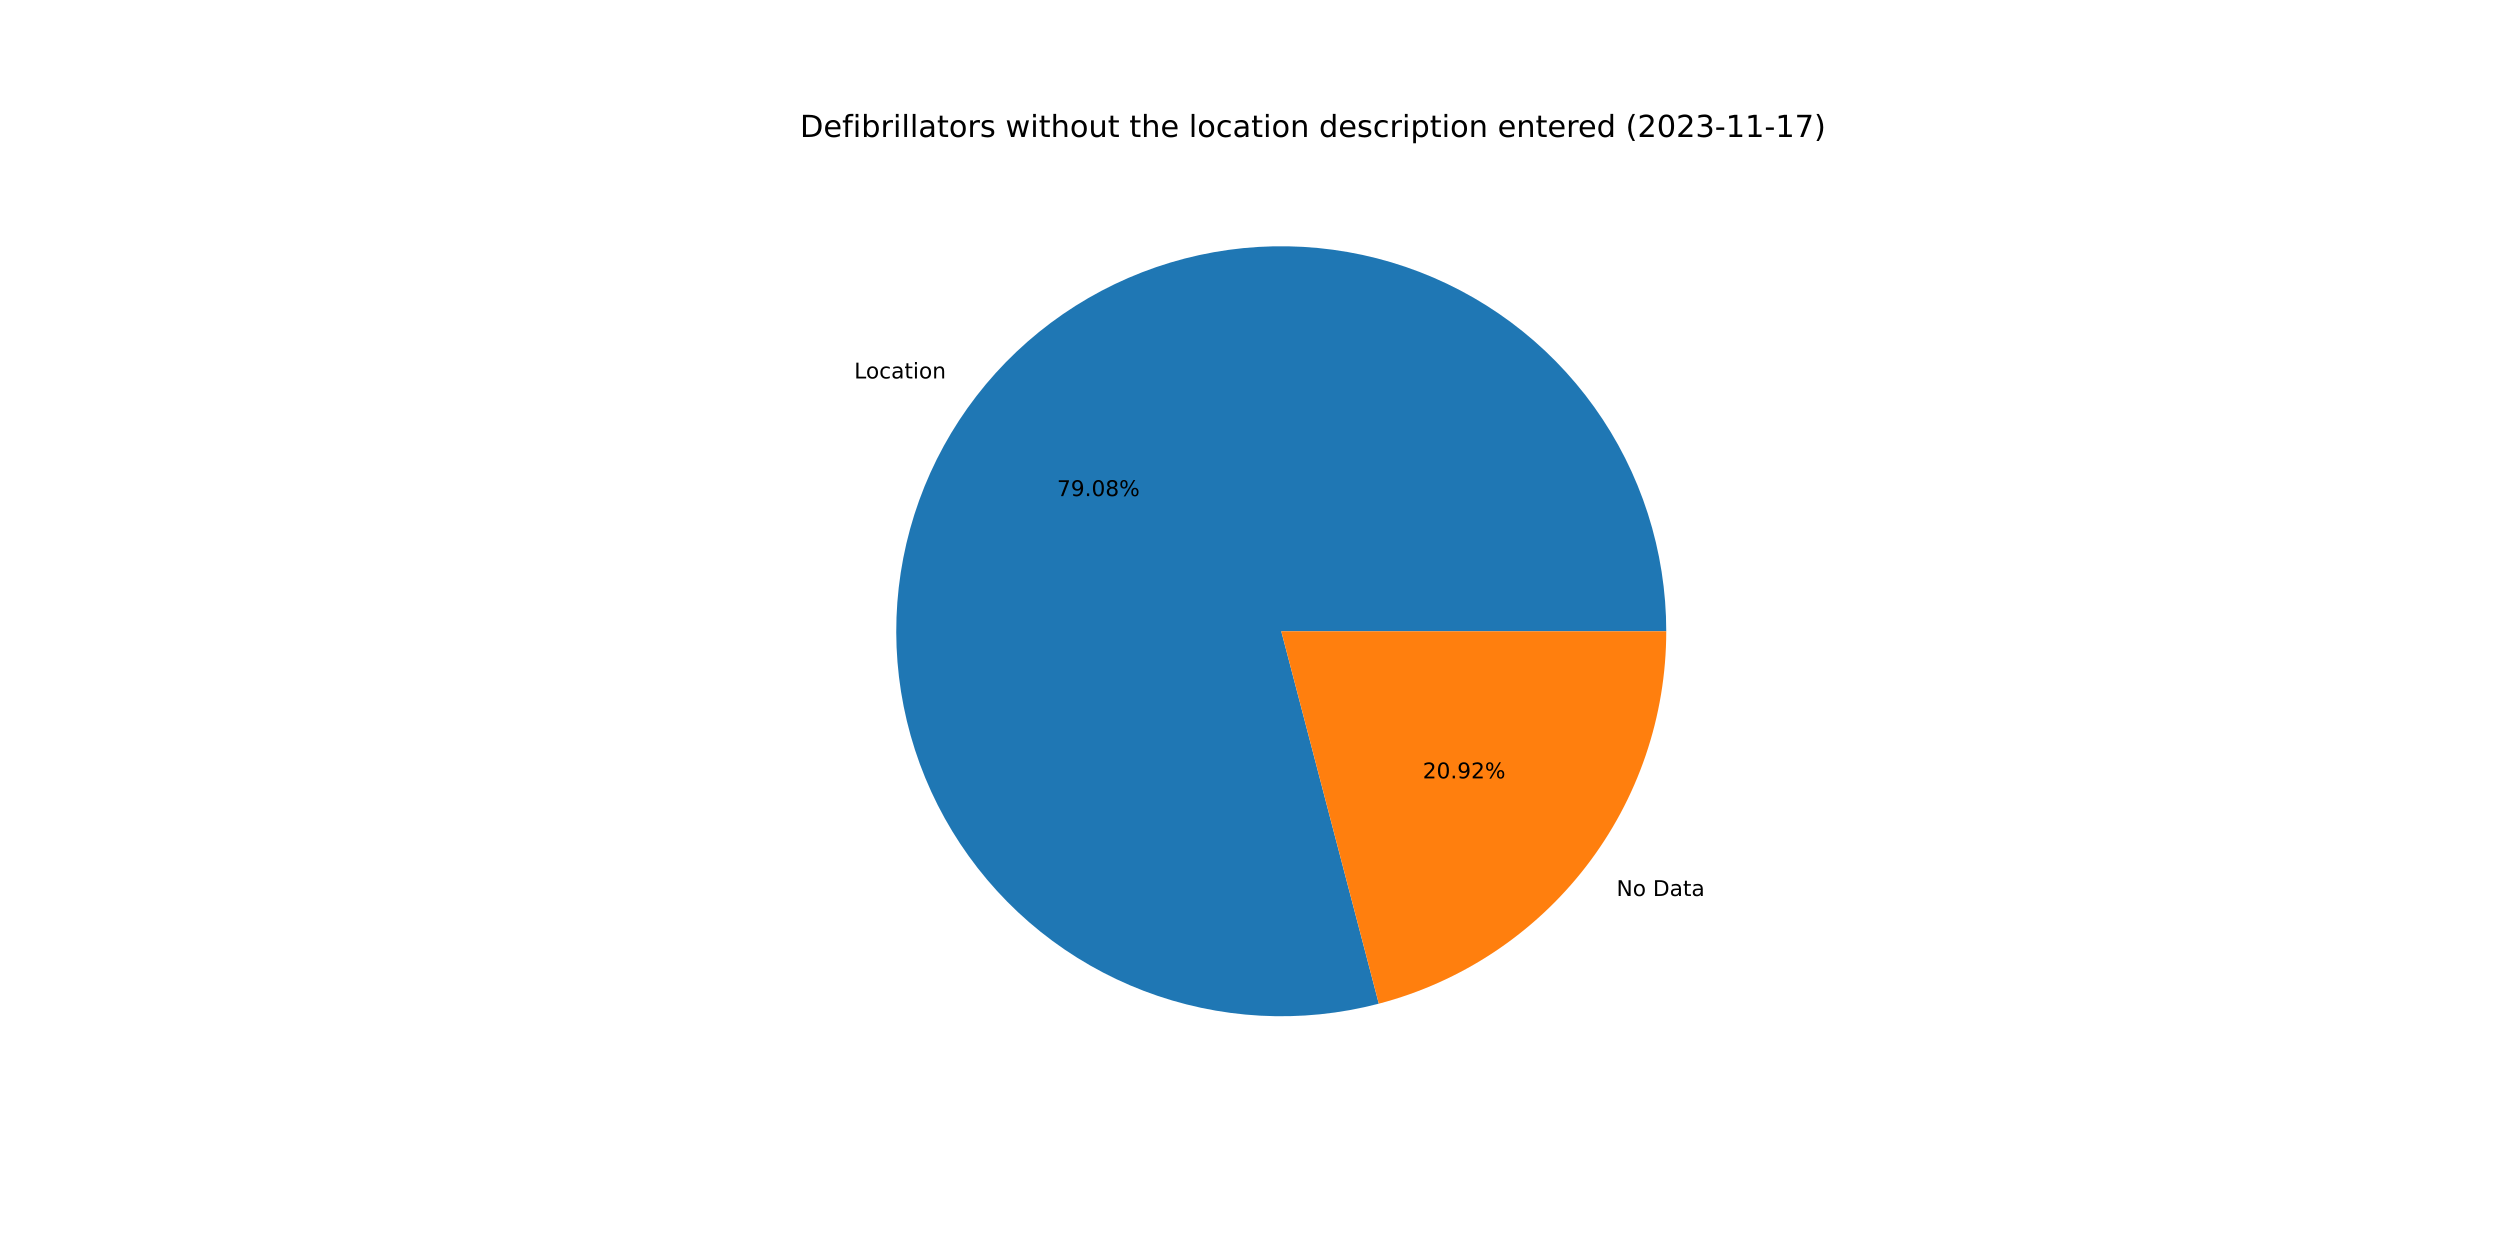
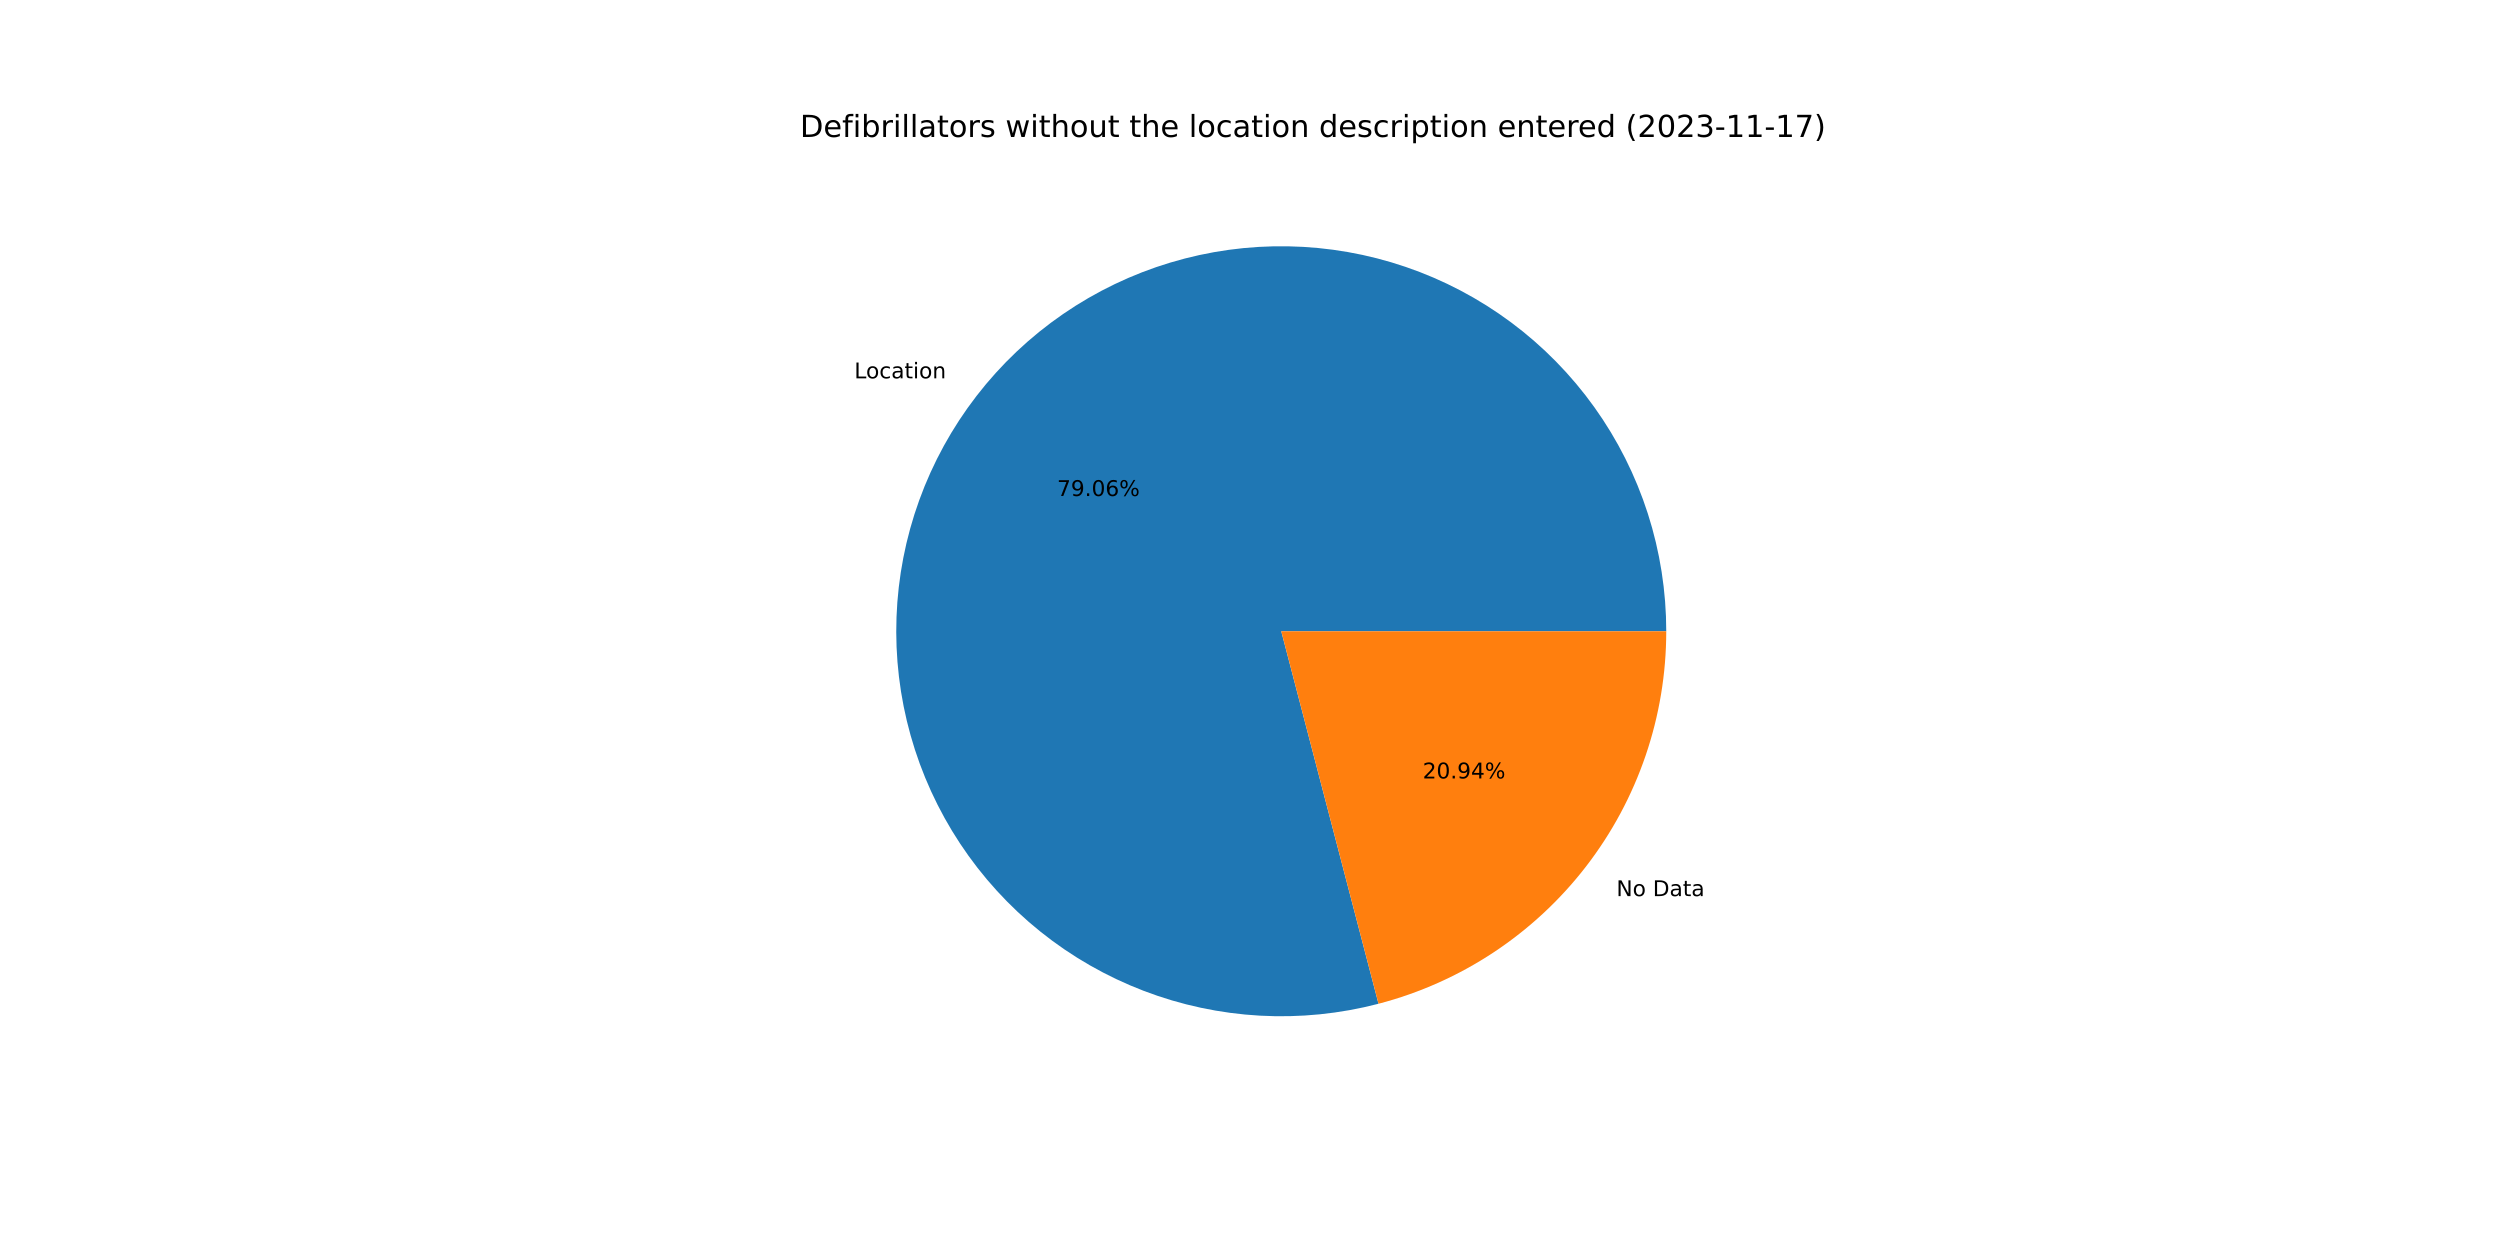
<svg xmlns="http://www.w3.org/2000/svg" xmlns:xlink="http://www.w3.org/1999/xlink" width="1152pt" height="576pt" viewBox="0 0 1152 576" version="1.1">
  <defs>
    <style type="text/css">*{stroke-linejoin: round; stroke-linecap: butt}</style>
  </defs>
  <g id="figure_1">
    <g id="patch_1">
      <path d="M 0 576  L 1152 576  L 1152 0  L 0 0  z " style="fill: #ffffff" />
    </g>
    <g id="axes_1">
      <g id="patch_2">
-         <path d="M 767.808 290.88  C 767.808 272.479 764.945 254.19 759.323 236.67  C 753.7 219.149 745.385 202.61 734.678 187.645  C 723.971 172.681 711 159.473 696.232 148.496  C 681.464 137.519 665.078 128.906 647.662 122.967  C 630.246 117.028 612.012 113.834 593.614 113.501  C 575.216 113.168 556.878 115.699 539.259 121.003  C 521.639 126.307 504.952 134.321 489.796 144.755  C 474.64 155.19 461.199 167.919 449.957 182.486  C 438.714 197.053 429.806 213.28 423.552 230.586  C 417.299 247.891 413.775 266.064 413.108 284.453  C 412.442 302.841 414.64 321.222 419.624 338.935  C 424.609 356.648 432.318 373.478 442.477 388.82  C 452.635 404.163 465.119 417.832 479.479 429.337  C 493.84 440.841 509.903 450.042 527.093 456.608  C 544.282 463.174 562.389 467.026 580.762 468.026  C 599.135 469.026 617.553 467.161 635.353 462.498  L 590.4 290.88  L 767.808 290.88  z " style="fill: #1f77b4" />
+         <path d="M 767.808 290.88  C 767.808 272.482 764.946 254.196 759.325 236.678  C 753.704 219.16 745.393 202.623 734.688 187.66  C 723.984 172.696 711.017 159.489 696.253 148.512  C 681.489 137.535 665.107 128.92 647.695 122.979  C 630.284 117.037 612.053 113.84 593.658 113.502  C 575.264 113.164 556.928 115.689 539.31 120.988  C 521.692 126.286 505.004 134.293 489.847 144.72  C 474.69 155.148 461.247 167.87 450 182.43  C 438.753 196.99 429.84 213.211 423.579 230.51  C 417.319 247.81 413.787 265.979 413.112 284.364  C 412.436 302.749 414.624 321.128 419.598 338.841  C 424.572 356.554 432.27 373.385 442.418 388.731  C 452.565 404.078 465.038 417.752 479.389 429.264  C 493.74 440.776 509.795 449.986 526.977 456.564  C 544.158 463.141 562.259 467.005 580.629 468.019  C 598.999 469.032 617.415 467.182 635.216 462.534  L 590.4 290.88  L 767.808 290.88  z " style="fill: #1f77b4" />
      </g>
      <g id="patch_3">
-         <path d="M 635.353 462.498  C 673.29 452.561 706.882 430.32 730.843 399.274  C 754.804 368.228 767.808 330.097 767.808 290.88  L 590.4 290.88  L 635.353 462.498  z " style="fill: #ff7f0e" />
+         <path d="M 635.216 462.534  C 673.184 452.621 706.812 430.386 730.8 399.33  C 754.788 368.275 767.808 330.121 767.808 290.88  L 590.4 290.88  L 635.216 462.534  z " style="fill: #ff7f0e" />
      </g>
      <g id="matplotlib.axis_1" />
      <g id="matplotlib.axis_2" />
      <g id="text_1">
-         <g transform="translate(393.6154 174.406)scale(0.1 -0.1)">
+         <g transform="translate(393.6632 174.3441)scale(0.1 -0.1)">
          <defs>
            <path id="DejaVuSans-4c" d="M 628 4666  L 1259 4666  L 1259 531  L 3531 531  L 3531 0  L 628 0  L 628 4666  z " transform="scale(0.015625)" />
            <path id="DejaVuSans-6f" d="M 1959 3097  Q 1497 3097 1228 2736  Q 959 2375 959 1747  Q 959 1119 1226 758  Q 1494 397 1959 397  Q 2419 397 2687 759  Q 2956 1122 2956 1747  Q 2956 2369 2687 2733  Q 2419 3097 1959 3097  z M 1959 3584  Q 2709 3584 3137 3096  Q 3566 2609 3566 1747  Q 3566 888 3137 398  Q 2709 -91 1959 -91  Q 1206 -91 779 398  Q 353 888 353 1747  Q 353 2609 779 3096  Q 1206 3584 1959 3584  z " transform="scale(0.015625)" />
            <path id="DejaVuSans-63" d="M 3122 3366  L 3122 2828  Q 2878 2963 2633 3030  Q 2388 3097 2138 3097  Q 1578 3097 1268 2742  Q 959 2388 959 1747  Q 959 1106 1268 751  Q 1578 397 2138 397  Q 2388 397 2633 464  Q 2878 531 3122 666  L 3122 134  Q 2881 22 2623 -34  Q 2366 -91 2075 -91  Q 1284 -91 818 406  Q 353 903 353 1747  Q 353 2603 823 3093  Q 1294 3584 2113 3584  Q 2378 3584 2631 3529  Q 2884 3475 3122 3366  z " transform="scale(0.015625)" />
            <path id="DejaVuSans-61" d="M 2194 1759  Q 1497 1759 1228 1600  Q 959 1441 959 1056  Q 959 750 1161 570  Q 1363 391 1709 391  Q 2188 391 2477 730  Q 2766 1069 2766 1631  L 2766 1759  L 2194 1759  z M 3341 1997  L 3341 0  L 2766 0  L 2766 531  Q 2569 213 2275 61  Q 1981 -91 1556 -91  Q 1019 -91 701 211  Q 384 513 384 1019  Q 384 1609 779 1909  Q 1175 2209 1959 2209  L 2766 2209  L 2766 2266  Q 2766 2663 2505 2880  Q 2244 3097 1772 3097  Q 1472 3097 1187 3025  Q 903 2953 641 2809  L 641 3341  Q 956 3463 1253 3523  Q 1550 3584 1831 3584  Q 2591 3584 2966 3190  Q 3341 2797 3341 1997  z " transform="scale(0.015625)" />
            <path id="DejaVuSans-74" d="M 1172 4494  L 1172 3500  L 2356 3500  L 2356 3053  L 1172 3053  L 1172 1153  Q 1172 725 1289 603  Q 1406 481 1766 481  L 2356 481  L 2356 0  L 1766 0  Q 1100 0 847 248  Q 594 497 594 1153  L 594 3053  L 172 3053  L 172 3500  L 594 3500  L 594 4494  L 1172 4494  z " transform="scale(0.015625)" />
            <path id="DejaVuSans-69" d="M 603 3500  L 1178 3500  L 1178 0  L 603 0  L 603 3500  z M 603 4863  L 1178 4863  L 1178 4134  L 603 4134  L 603 4863  z " transform="scale(0.015625)" />
            <path id="DejaVuSans-6e" d="M 3513 2113  L 3513 0  L 2938 0  L 2938 2094  Q 2938 2591 2744 2837  Q 2550 3084 2163 3084  Q 1697 3084 1428 2787  Q 1159 2491 1159 1978  L 1159 0  L 581 0  L 581 3500  L 1159 3500  L 1159 2956  Q 1366 3272 1645 3428  Q 1925 3584 2291 3584  Q 2894 3584 3203 3211  Q 3513 2838 3513 2113  z " transform="scale(0.015625)" />
          </defs>
          <use xlink:href="#DejaVuSans-4c" />
          <use xlink:href="#DejaVuSans-6f" x="53.963" />
          <use xlink:href="#DejaVuSans-63" x="115.145" />
          <use xlink:href="#DejaVuSans-61" x="170.125" />
          <use xlink:href="#DejaVuSans-74" x="231.404" />
          <use xlink:href="#DejaVuSans-69" x="270.613" />
          <use xlink:href="#DejaVuSans-6f" x="298.396" />
          <use xlink:href="#DejaVuSans-6e" x="359.578" />
        </g>
      </g>
      <g id="text_2">
-         <g transform="translate(487.0691 228.603)scale(0.1 -0.1)">
+         <g transform="translate(487.0952 228.5692)scale(0.1 -0.1)">
          <defs>
            <path id="DejaVuSans-37" d="M 525 4666  L 3525 4666  L 3525 4397  L 1831 0  L 1172 0  L 2766 4134  L 525 4134  L 525 4666  z " transform="scale(0.015625)" />
            <path id="DejaVuSans-39" d="M 703 97  L 703 672  Q 941 559 1184 500  Q 1428 441 1663 441  Q 2288 441 2617 861  Q 2947 1281 2994 2138  Q 2813 1869 2534 1725  Q 2256 1581 1919 1581  Q 1219 1581 811 2004  Q 403 2428 403 3163  Q 403 3881 828 4315  Q 1253 4750 1959 4750  Q 2769 4750 3195 4129  Q 3622 3509 3622 2328  Q 3622 1225 3098 567  Q 2575 -91 1691 -91  Q 1453 -91 1209 -44  Q 966 3 703 97  z M 1959 2075  Q 2384 2075 2632 2365  Q 2881 2656 2881 3163  Q 2881 3666 2632 3958  Q 2384 4250 1959 4250  Q 1534 4250 1286 3958  Q 1038 3666 1038 3163  Q 1038 2656 1286 2365  Q 1534 2075 1959 2075  z " transform="scale(0.015625)" />
            <path id="DejaVuSans-2e" d="M 684 794  L 1344 794  L 1344 0  L 684 0  L 684 794  z " transform="scale(0.015625)" />
            <path id="DejaVuSans-30" d="M 2034 4250  Q 1547 4250 1301 3770  Q 1056 3291 1056 2328  Q 1056 1369 1301 889  Q 1547 409 2034 409  Q 2525 409 2770 889  Q 3016 1369 3016 2328  Q 3016 3291 2770 3770  Q 2525 4250 2034 4250  z M 2034 4750  Q 2819 4750 3233 4129  Q 3647 3509 3647 2328  Q 3647 1150 3233 529  Q 2819 -91 2034 -91  Q 1250 -91 836 529  Q 422 1150 422 2328  Q 422 3509 836 4129  Q 1250 4750 2034 4750  z " transform="scale(0.015625)" />
-             <path id="DejaVuSans-38" d="M 2034 2216  Q 1584 2216 1326 1975  Q 1069 1734 1069 1313  Q 1069 891 1326 650  Q 1584 409 2034 409  Q 2484 409 2743 651  Q 3003 894 3003 1313  Q 3003 1734 2745 1975  Q 2488 2216 2034 2216  z M 1403 2484  Q 997 2584 770 2862  Q 544 3141 544 3541  Q 544 4100 942 4425  Q 1341 4750 2034 4750  Q 2731 4750 3128 4425  Q 3525 4100 3525 3541  Q 3525 3141 3298 2862  Q 3072 2584 2669 2484  Q 3125 2378 3379 2068  Q 3634 1759 3634 1313  Q 3634 634 3220 271  Q 2806 -91 2034 -91  Q 1263 -91 848 271  Q 434 634 434 1313  Q 434 1759 690 2068  Q 947 2378 1403 2484  z M 1172 3481  Q 1172 3119 1398 2916  Q 1625 2713 2034 2713  Q 2441 2713 2670 2916  Q 2900 3119 2900 3481  Q 2900 3844 2670 4047  Q 2441 4250 2034 4250  Q 1625 4250 1398 4047  Q 1172 3844 1172 3481  z " transform="scale(0.015625)" />
+             <path id="DejaVuSans-36" d="M 2113 2584  Q 1688 2584 1439 2293  Q 1191 2003 1191 1497  Q 1191 994 1439 701  Q 1688 409 2113 409  Q 2538 409 2786 701  Q 3034 994 3034 1497  Q 3034 2003 2786 2293  Q 2538 2584 2113 2584  z M 3366 4563  L 3366 3988  Q 3128 4100 2886 4159  Q 2644 4219 2406 4219  Q 1781 4219 1451 3797  Q 1122 3375 1075 2522  Q 1259 2794 1537 2939  Q 1816 3084 2150 3084  Q 2853 3084 3261 2657  Q 3669 2231 3669 1497  Q 3669 778 3244 343  Q 2819 -91 2113 -91  Q 1303 -91 875 529  Q 447 1150 447 2328  Q 447 3434 972 4092  Q 1497 4750 2381 4750  Q 2619 4750 2861 4703  Q 3103 4656 3366 4563  z " transform="scale(0.015625)" />
            <path id="DejaVuSans-25" d="M 4653 2053  Q 4381 2053 4226 1822  Q 4072 1591 4072 1178  Q 4072 772 4226 539  Q 4381 306 4653 306  Q 4919 306 5073 539  Q 5228 772 5228 1178  Q 5228 1588 5073 1820  Q 4919 2053 4653 2053  z M 4653 2450  Q 5147 2450 5437 2106  Q 5728 1763 5728 1178  Q 5728 594 5436 251  Q 5144 -91 4653 -91  Q 4153 -91 3862 251  Q 3572 594 3572 1178  Q 3572 1766 3864 2108  Q 4156 2450 4653 2450  z M 1428 4353  Q 1159 4353 1004 4120  Q 850 3888 850 3481  Q 850 3069 1003 2837  Q 1156 2606 1428 2606  Q 1700 2606 1854 2837  Q 2009 3069 2009 3481  Q 2009 3884 1853 4118  Q 1697 4353 1428 4353  z M 4250 4750  L 4750 4750  L 1831 -91  L 1331 -91  L 4250 4750  z M 1428 4750  Q 1922 4750 2215 4408  Q 2509 4066 2509 3481  Q 2509 2891 2217 2550  Q 1925 2209 1428 2209  Q 931 2209 642 2551  Q 353 2894 353 3481  Q 353 4063 643 4406  Q 934 4750 1428 4750  z " transform="scale(0.015625)" />
          </defs>
          <use xlink:href="#DejaVuSans-37" />
          <use xlink:href="#DejaVuSans-39" x="63.623" />
          <use xlink:href="#DejaVuSans-2e" x="127.246" />
          <use xlink:href="#DejaVuSans-30" x="159.033" />
-           <use xlink:href="#DejaVuSans-38" x="222.656" />
+           <use xlink:href="#DejaVuSans-36" x="222.656" />
          <use xlink:href="#DejaVuSans-25" x="286.279" />
        </g>
      </g>
      <g id="text_3">
-         <g transform="translate(744.8877 412.8728)scale(0.1 -0.1)">
+         <g transform="translate(744.8399 412.9347)scale(0.1 -0.1)">
          <defs>
            <path id="DejaVuSans-4e" d="M 628 4666  L 1478 4666  L 3547 763  L 3547 4666  L 4159 4666  L 4159 0  L 3309 0  L 1241 3903  L 1241 0  L 628 0  L 628 4666  z " transform="scale(0.015625)" />
            <path id="DejaVuSans-20" transform="scale(0.015625)" />
            <path id="DejaVuSans-44" d="M 1259 4147  L 1259 519  L 2022 519  Q 2988 519 3436 956  Q 3884 1394 3884 2338  Q 3884 3275 3436 3711  Q 2988 4147 2022 4147  L 1259 4147  z M 628 4666  L 1925 4666  Q 3281 4666 3915 4102  Q 4550 3538 4550 2338  Q 4550 1131 3912 565  Q 3275 0 1925 0  L 628 0  L 628 4666  z " transform="scale(0.015625)" />
          </defs>
          <use xlink:href="#DejaVuSans-4e" />
          <use xlink:href="#DejaVuSans-6f" x="74.805" />
          <use xlink:href="#DejaVuSans-20" x="135.986" />
          <use xlink:href="#DejaVuSans-44" x="167.773" />
          <use xlink:href="#DejaVuSans-61" x="244.775" />
          <use xlink:href="#DejaVuSans-74" x="306.055" />
          <use xlink:href="#DejaVuSans-61" x="345.264" />
        </g>
      </g>
      <g id="text_4">
-         <g transform="translate(655.6012 358.6758)scale(0.1 -0.1)">
+         <g transform="translate(655.5751 358.7095)scale(0.1 -0.1)">
          <defs>
            <path id="DejaVuSans-32" d="M 1228 531  L 3431 531  L 3431 0  L 469 0  L 469 531  Q 828 903 1448 1529  Q 2069 2156 2228 2338  Q 2531 2678 2651 2914  Q 2772 3150 2772 3378  Q 2772 3750 2511 3984  Q 2250 4219 1831 4219  Q 1534 4219 1204 4116  Q 875 4013 500 3803  L 500 4441  Q 881 4594 1212 4672  Q 1544 4750 1819 4750  Q 2544 4750 2975 4387  Q 3406 4025 3406 3419  Q 3406 3131 3298 2873  Q 3191 2616 2906 2266  Q 2828 2175 2409 1742  Q 1991 1309 1228 531  z " transform="scale(0.015625)" />
+             <path id="DejaVuSans-34" d="M 2419 4116  L 825 1625  L 2419 1625  L 2419 4116  z M 2253 4666  L 3047 4666  L 3047 1625  L 3713 1625  L 3713 1100  L 3047 1100  L 3047 0  L 2419 0  L 2419 1100  L 313 1100  L 313 1709  L 2253 4666  z " transform="scale(0.015625)" />
          </defs>
          <use xlink:href="#DejaVuSans-32" />
          <use xlink:href="#DejaVuSans-30" x="63.623" />
          <use xlink:href="#DejaVuSans-2e" x="127.246" />
          <use xlink:href="#DejaVuSans-39" x="159.033" />
-           <use xlink:href="#DejaVuSans-32" x="222.656" />
+           <use xlink:href="#DejaVuSans-34" x="222.656" />
          <use xlink:href="#DejaVuSans-25" x="286.279" />
        </g>
      </g>
      <g id="text_5">
        <g transform="translate(368.64 63.12)scale(0.14 -0.14)">
          <defs>
            <path id="DejaVuSans-65" d="M 3597 1894  L 3597 1613  L 953 1613  Q 991 1019 1311 708  Q 1631 397 2203 397  Q 2534 397 2845 478  Q 3156 559 3463 722  L 3463 178  Q 3153 47 2828 -22  Q 2503 -91 2169 -91  Q 1331 -91 842 396  Q 353 884 353 1716  Q 353 2575 817 3079  Q 1281 3584 2069 3584  Q 2775 3584 3186 3129  Q 3597 2675 3597 1894  z M 3022 2063  Q 3016 2534 2758 2815  Q 2500 3097 2075 3097  Q 1594 3097 1305 2825  Q 1016 2553 972 2059  L 3022 2063  z " transform="scale(0.015625)" />
            <path id="DejaVuSans-66" d="M 2375 4863  L 2375 4384  L 1825 4384  Q 1516 4384 1395 4259  Q 1275 4134 1275 3809  L 1275 3500  L 2222 3500  L 2222 3053  L 1275 3053  L 1275 0  L 697 0  L 697 3053  L 147 3053  L 147 3500  L 697 3500  L 697 3744  Q 697 4328 969 4595  Q 1241 4863 1831 4863  L 2375 4863  z " transform="scale(0.015625)" />
            <path id="DejaVuSans-62" d="M 3116 1747  Q 3116 2381 2855 2742  Q 2594 3103 2138 3103  Q 1681 3103 1420 2742  Q 1159 2381 1159 1747  Q 1159 1113 1420 752  Q 1681 391 2138 391  Q 2594 391 2855 752  Q 3116 1113 3116 1747  z M 1159 2969  Q 1341 3281 1617 3432  Q 1894 3584 2278 3584  Q 2916 3584 3314 3078  Q 3713 2572 3713 1747  Q 3713 922 3314 415  Q 2916 -91 2278 -91  Q 1894 -91 1617 61  Q 1341 213 1159 525  L 1159 0  L 581 0  L 581 4863  L 1159 4863  L 1159 2969  z " transform="scale(0.015625)" />
            <path id="DejaVuSans-72" d="M 2631 2963  Q 2534 3019 2420 3045  Q 2306 3072 2169 3072  Q 1681 3072 1420 2755  Q 1159 2438 1159 1844  L 1159 0  L 581 0  L 581 3500  L 1159 3500  L 1159 2956  Q 1341 3275 1631 3429  Q 1922 3584 2338 3584  Q 2397 3584 2469 3576  Q 2541 3569 2628 3553  L 2631 2963  z " transform="scale(0.015625)" />
            <path id="DejaVuSans-6c" d="M 603 4863  L 1178 4863  L 1178 0  L 603 0  L 603 4863  z " transform="scale(0.015625)" />
            <path id="DejaVuSans-73" d="M 2834 3397  L 2834 2853  Q 2591 2978 2328 3040  Q 2066 3103 1784 3103  Q 1356 3103 1142 2972  Q 928 2841 928 2578  Q 928 2378 1081 2264  Q 1234 2150 1697 2047  L 1894 2003  Q 2506 1872 2764 1633  Q 3022 1394 3022 966  Q 3022 478 2636 193  Q 2250 -91 1575 -91  Q 1294 -91 989 -36  Q 684 19 347 128  L 347 722  Q 666 556 975 473  Q 1284 391 1588 391  Q 1994 391 2212 530  Q 2431 669 2431 922  Q 2431 1156 2273 1281  Q 2116 1406 1581 1522  L 1381 1569  Q 847 1681 609 1914  Q 372 2147 372 2553  Q 372 3047 722 3315  Q 1072 3584 1716 3584  Q 2034 3584 2315 3537  Q 2597 3491 2834 3397  z " transform="scale(0.015625)" />
            <path id="DejaVuSans-77" d="M 269 3500  L 844 3500  L 1563 769  L 2278 3500  L 2956 3500  L 3675 769  L 4391 3500  L 4966 3500  L 4050 0  L 3372 0  L 2619 2869  L 1863 0  L 1184 0  L 269 3500  z " transform="scale(0.015625)" />
            <path id="DejaVuSans-68" d="M 3513 2113  L 3513 0  L 2938 0  L 2938 2094  Q 2938 2591 2744 2837  Q 2550 3084 2163 3084  Q 1697 3084 1428 2787  Q 1159 2491 1159 1978  L 1159 0  L 581 0  L 581 4863  L 1159 4863  L 1159 2956  Q 1366 3272 1645 3428  Q 1925 3584 2291 3584  Q 2894 3584 3203 3211  Q 3513 2838 3513 2113  z " transform="scale(0.015625)" />
            <path id="DejaVuSans-75" d="M 544 1381  L 544 3500  L 1119 3500  L 1119 1403  Q 1119 906 1312 657  Q 1506 409 1894 409  Q 2359 409 2629 706  Q 2900 1003 2900 1516  L 2900 3500  L 3475 3500  L 3475 0  L 2900 0  L 2900 538  Q 2691 219 2414 64  Q 2138 -91 1772 -91  Q 1169 -91 856 284  Q 544 659 544 1381  z M 1991 3584  L 1991 3584  z " transform="scale(0.015625)" />
            <path id="DejaVuSans-64" d="M 2906 2969  L 2906 4863  L 3481 4863  L 3481 0  L 2906 0  L 2906 525  Q 2725 213 2448 61  Q 2172 -91 1784 -91  Q 1150 -91 751 415  Q 353 922 353 1747  Q 353 2572 751 3078  Q 1150 3584 1784 3584  Q 2172 3584 2448 3432  Q 2725 3281 2906 2969  z M 947 1747  Q 947 1113 1208 752  Q 1469 391 1925 391  Q 2381 391 2643 752  Q 2906 1113 2906 1747  Q 2906 2381 2643 2742  Q 2381 3103 1925 3103  Q 1469 3103 1208 2742  Q 947 2381 947 1747  z " transform="scale(0.015625)" />
            <path id="DejaVuSans-70" d="M 1159 525  L 1159 -1331  L 581 -1331  L 581 3500  L 1159 3500  L 1159 2969  Q 1341 3281 1617 3432  Q 1894 3584 2278 3584  Q 2916 3584 3314 3078  Q 3713 2572 3713 1747  Q 3713 922 3314 415  Q 2916 -91 2278 -91  Q 1894 -91 1617 61  Q 1341 213 1159 525  z M 3116 1747  Q 3116 2381 2855 2742  Q 2594 3103 2138 3103  Q 1681 3103 1420 2742  Q 1159 2381 1159 1747  Q 1159 1113 1420 752  Q 1681 391 2138 391  Q 2594 391 2855 752  Q 3116 1113 3116 1747  z " transform="scale(0.015625)" />
            <path id="DejaVuSans-28" d="M 1984 4856  Q 1566 4138 1362 3434  Q 1159 2731 1159 2009  Q 1159 1288 1364 580  Q 1569 -128 1984 -844  L 1484 -844  Q 1016 -109 783 600  Q 550 1309 550 2009  Q 550 2706 781 3412  Q 1013 4119 1484 4856  L 1984 4856  z " transform="scale(0.015625)" />
            <path id="DejaVuSans-33" d="M 2597 2516  Q 3050 2419 3304 2112  Q 3559 1806 3559 1356  Q 3559 666 3084 287  Q 2609 -91 1734 -91  Q 1441 -91 1130 -33  Q 819 25 488 141  L 488 750  Q 750 597 1062 519  Q 1375 441 1716 441  Q 2309 441 2620 675  Q 2931 909 2931 1356  Q 2931 1769 2642 2001  Q 2353 2234 1838 2234  L 1294 2234  L 1294 2753  L 1863 2753  Q 2328 2753 2575 2939  Q 2822 3125 2822 3475  Q 2822 3834 2567 4026  Q 2313 4219 1838 4219  Q 1578 4219 1281 4162  Q 984 4106 628 3988  L 628 4550  Q 988 4650 1302 4700  Q 1616 4750 1894 4750  Q 2613 4750 3031 4423  Q 3450 4097 3450 3541  Q 3450 3153 3228 2886  Q 3006 2619 2597 2516  z " transform="scale(0.015625)" />
            <path id="DejaVuSans-2d" d="M 313 2009  L 1997 2009  L 1997 1497  L 313 1497  L 313 2009  z " transform="scale(0.015625)" />
            <path id="DejaVuSans-31" d="M 794 531  L 1825 531  L 1825 4091  L 703 3866  L 703 4441  L 1819 4666  L 2450 4666  L 2450 531  L 3481 531  L 3481 0  L 794 0  L 794 531  z " transform="scale(0.015625)" />
            <path id="DejaVuSans-29" d="M 513 4856  L 1013 4856  Q 1481 4119 1714 3412  Q 1947 2706 1947 2009  Q 1947 1309 1714 600  Q 1481 -109 1013 -844  L 513 -844  Q 928 -128 1133 580  Q 1338 1288 1338 2009  Q 1338 2731 1133 3434  Q 928 4138 513 4856  z " transform="scale(0.015625)" />
          </defs>
          <use xlink:href="#DejaVuSans-44" />
          <use xlink:href="#DejaVuSans-65" x="77.002" />
          <use xlink:href="#DejaVuSans-66" x="138.525" />
          <use xlink:href="#DejaVuSans-69" x="173.73" />
          <use xlink:href="#DejaVuSans-62" x="201.514" />
          <use xlink:href="#DejaVuSans-72" x="264.99" />
          <use xlink:href="#DejaVuSans-69" x="306.104" />
          <use xlink:href="#DejaVuSans-6c" x="333.887" />
          <use xlink:href="#DejaVuSans-6c" x="361.67" />
          <use xlink:href="#DejaVuSans-61" x="389.453" />
          <use xlink:href="#DejaVuSans-74" x="450.732" />
          <use xlink:href="#DejaVuSans-6f" x="489.941" />
          <use xlink:href="#DejaVuSans-72" x="551.123" />
          <use xlink:href="#DejaVuSans-73" x="592.236" />
          <use xlink:href="#DejaVuSans-20" x="644.336" />
          <use xlink:href="#DejaVuSans-77" x="676.123" />
          <use xlink:href="#DejaVuSans-69" x="757.91" />
          <use xlink:href="#DejaVuSans-74" x="785.693" />
          <use xlink:href="#DejaVuSans-68" x="824.902" />
          <use xlink:href="#DejaVuSans-6f" x="888.281" />
          <use xlink:href="#DejaVuSans-75" x="949.463" />
          <use xlink:href="#DejaVuSans-74" x="1012.842" />
          <use xlink:href="#DejaVuSans-20" x="1052.051" />
          <use xlink:href="#DejaVuSans-74" x="1083.838" />
          <use xlink:href="#DejaVuSans-68" x="1123.047" />
          <use xlink:href="#DejaVuSans-65" x="1186.426" />
          <use xlink:href="#DejaVuSans-20" x="1247.949" />
          <use xlink:href="#DejaVuSans-6c" x="1279.736" />
          <use xlink:href="#DejaVuSans-6f" x="1307.52" />
          <use xlink:href="#DejaVuSans-63" x="1368.701" />
          <use xlink:href="#DejaVuSans-61" x="1423.682" />
          <use xlink:href="#DejaVuSans-74" x="1484.961" />
          <use xlink:href="#DejaVuSans-69" x="1524.17" />
          <use xlink:href="#DejaVuSans-6f" x="1551.953" />
          <use xlink:href="#DejaVuSans-6e" x="1613.135" />
          <use xlink:href="#DejaVuSans-20" x="1676.514" />
          <use xlink:href="#DejaVuSans-64" x="1708.301" />
          <use xlink:href="#DejaVuSans-65" x="1771.777" />
          <use xlink:href="#DejaVuSans-73" x="1833.301" />
          <use xlink:href="#DejaVuSans-63" x="1885.4" />
          <use xlink:href="#DejaVuSans-72" x="1940.381" />
          <use xlink:href="#DejaVuSans-69" x="1981.494" />
          <use xlink:href="#DejaVuSans-70" x="2009.277" />
          <use xlink:href="#DejaVuSans-74" x="2072.754" />
          <use xlink:href="#DejaVuSans-69" x="2111.963" />
          <use xlink:href="#DejaVuSans-6f" x="2139.746" />
          <use xlink:href="#DejaVuSans-6e" x="2200.928" />
          <use xlink:href="#DejaVuSans-20" x="2264.307" />
          <use xlink:href="#DejaVuSans-65" x="2296.094" />
          <use xlink:href="#DejaVuSans-6e" x="2357.617" />
          <use xlink:href="#DejaVuSans-74" x="2420.996" />
          <use xlink:href="#DejaVuSans-65" x="2460.205" />
          <use xlink:href="#DejaVuSans-72" x="2521.729" />
          <use xlink:href="#DejaVuSans-65" x="2560.592" />
          <use xlink:href="#DejaVuSans-64" x="2622.115" />
          <use xlink:href="#DejaVuSans-20" x="2685.592" />
          <use xlink:href="#DejaVuSans-28" x="2717.379" />
          <use xlink:href="#DejaVuSans-32" x="2756.393" />
          <use xlink:href="#DejaVuSans-30" x="2820.016" />
          <use xlink:href="#DejaVuSans-32" x="2883.639" />
          <use xlink:href="#DejaVuSans-33" x="2947.262" />
          <use xlink:href="#DejaVuSans-2d" x="3010.885" />
          <use xlink:href="#DejaVuSans-31" x="3046.969" />
          <use xlink:href="#DejaVuSans-31" x="3110.592" />
          <use xlink:href="#DejaVuSans-2d" x="3174.215" />
          <use xlink:href="#DejaVuSans-31" x="3210.299" />
          <use xlink:href="#DejaVuSans-37" x="3273.922" />
          <use xlink:href="#DejaVuSans-29" x="3337.545" />
        </g>
      </g>
    </g>
  </g>
</svg>
